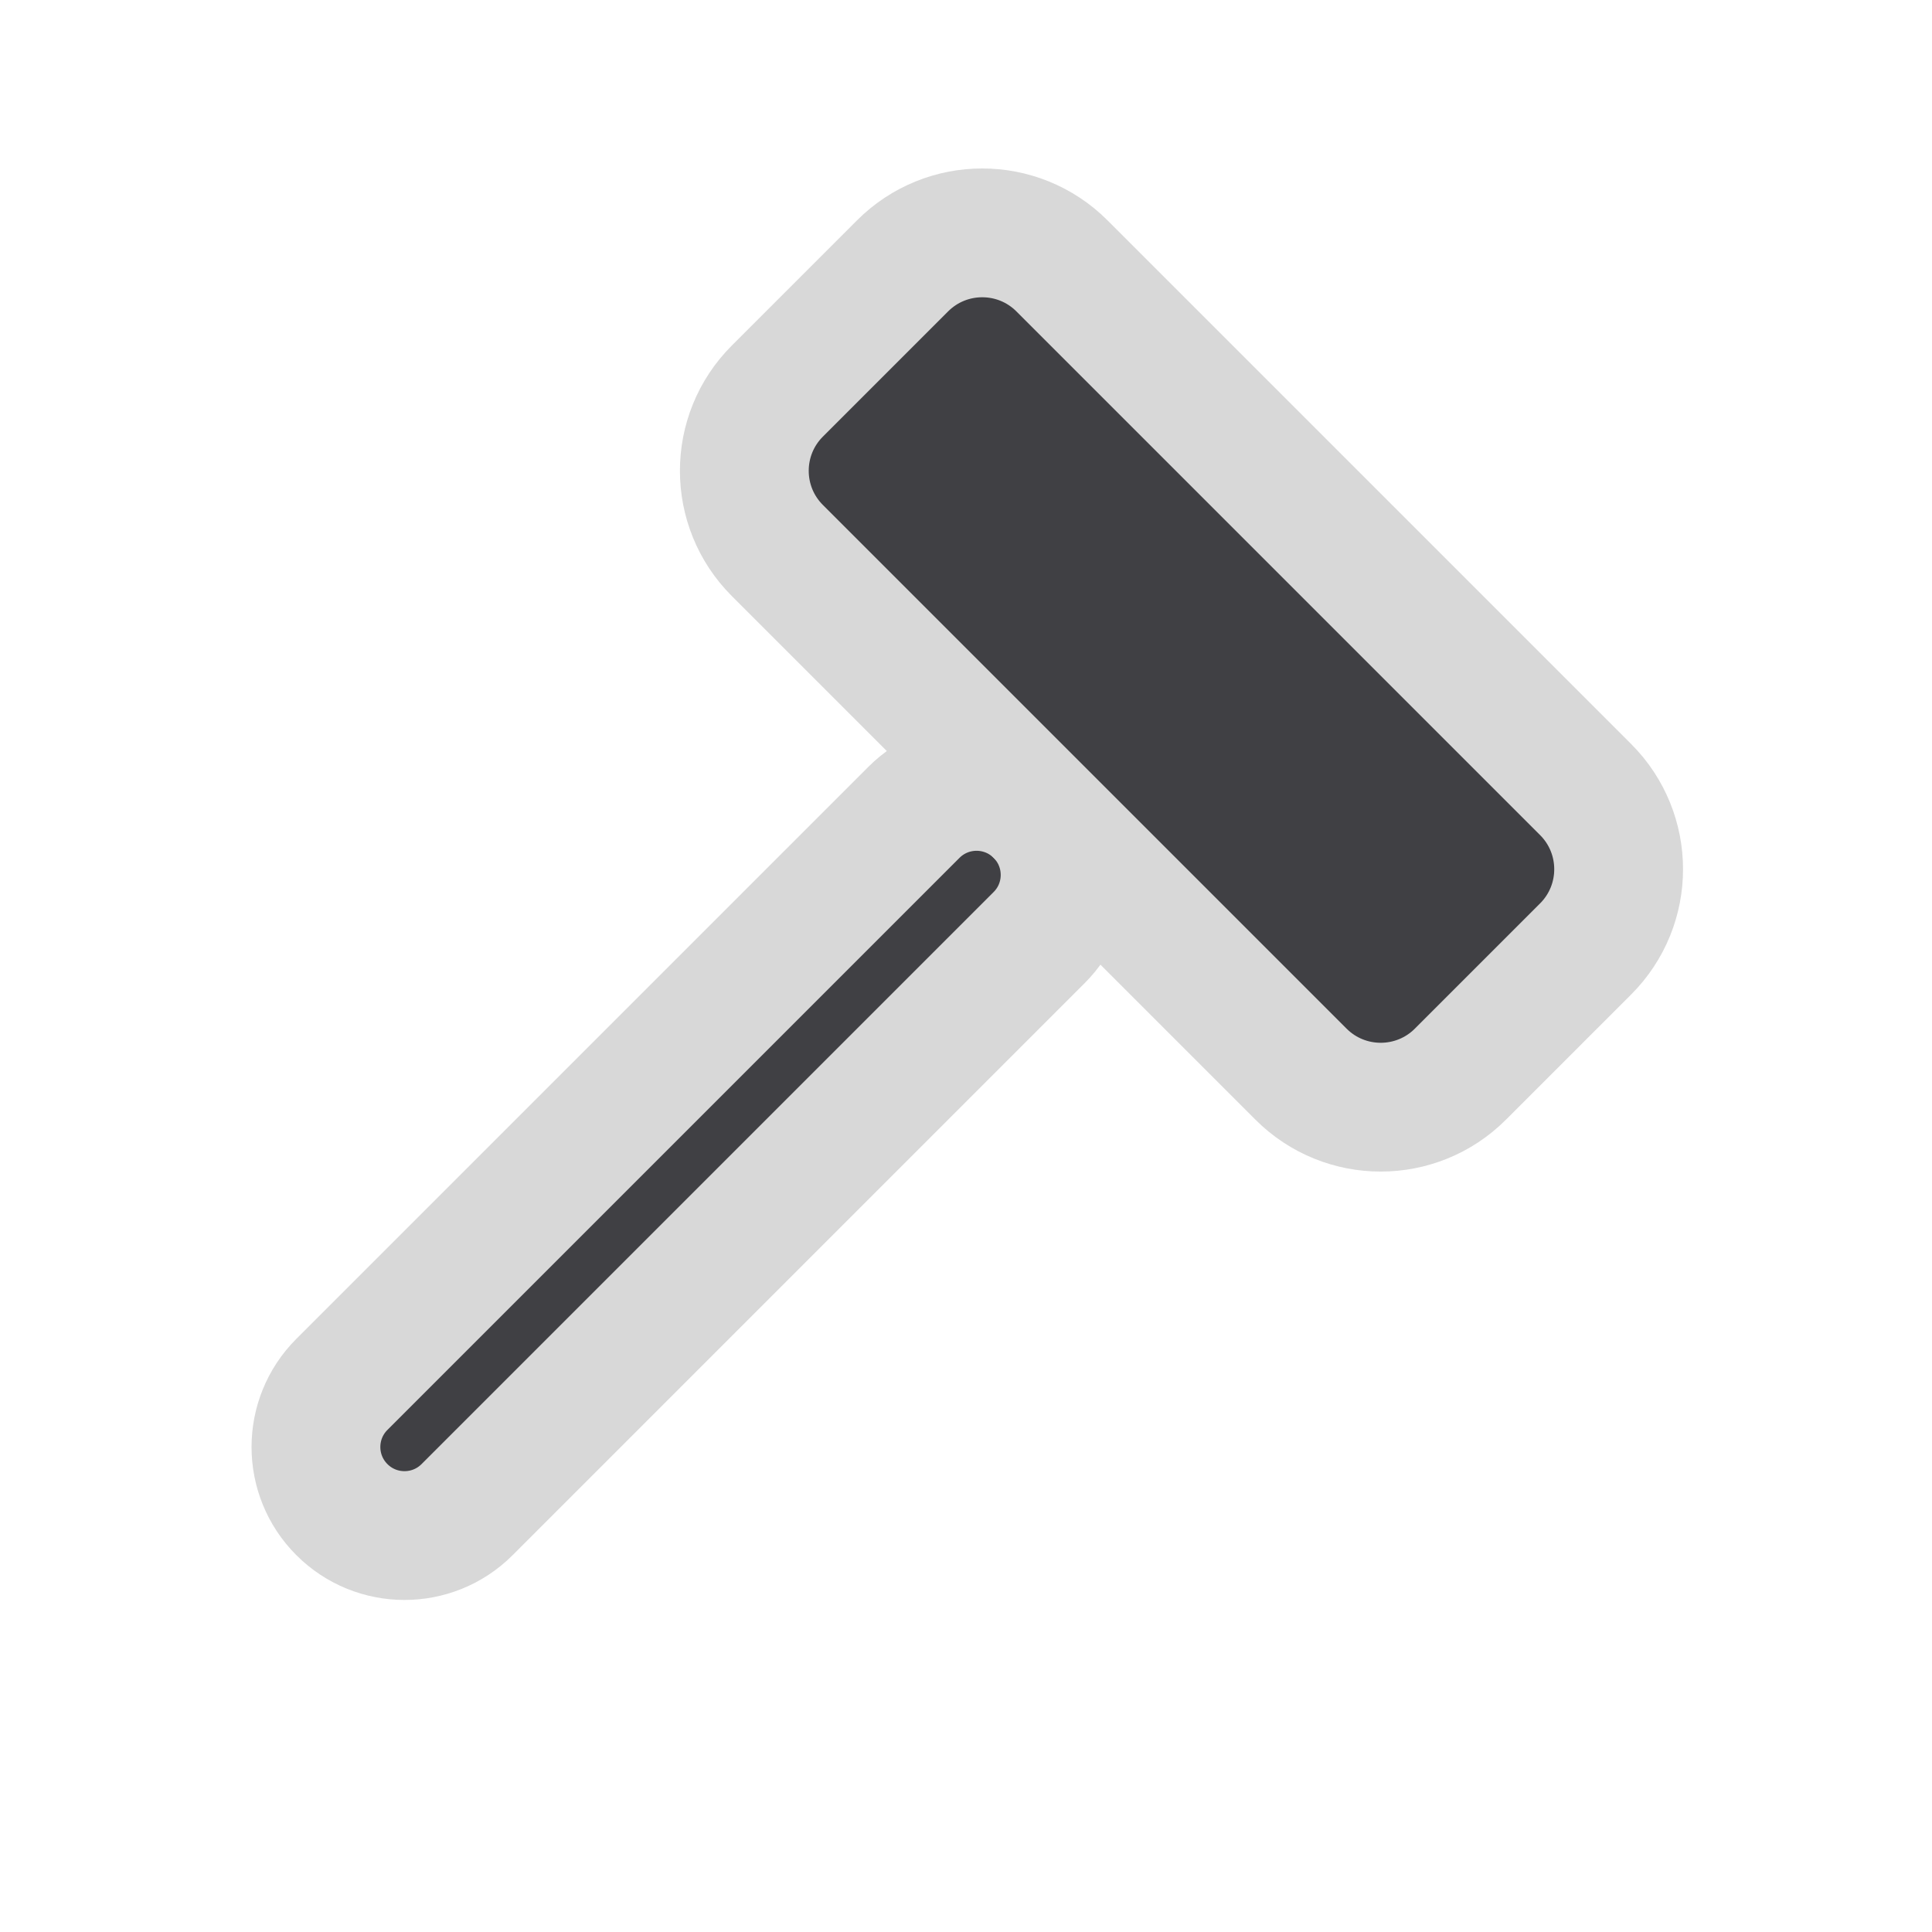
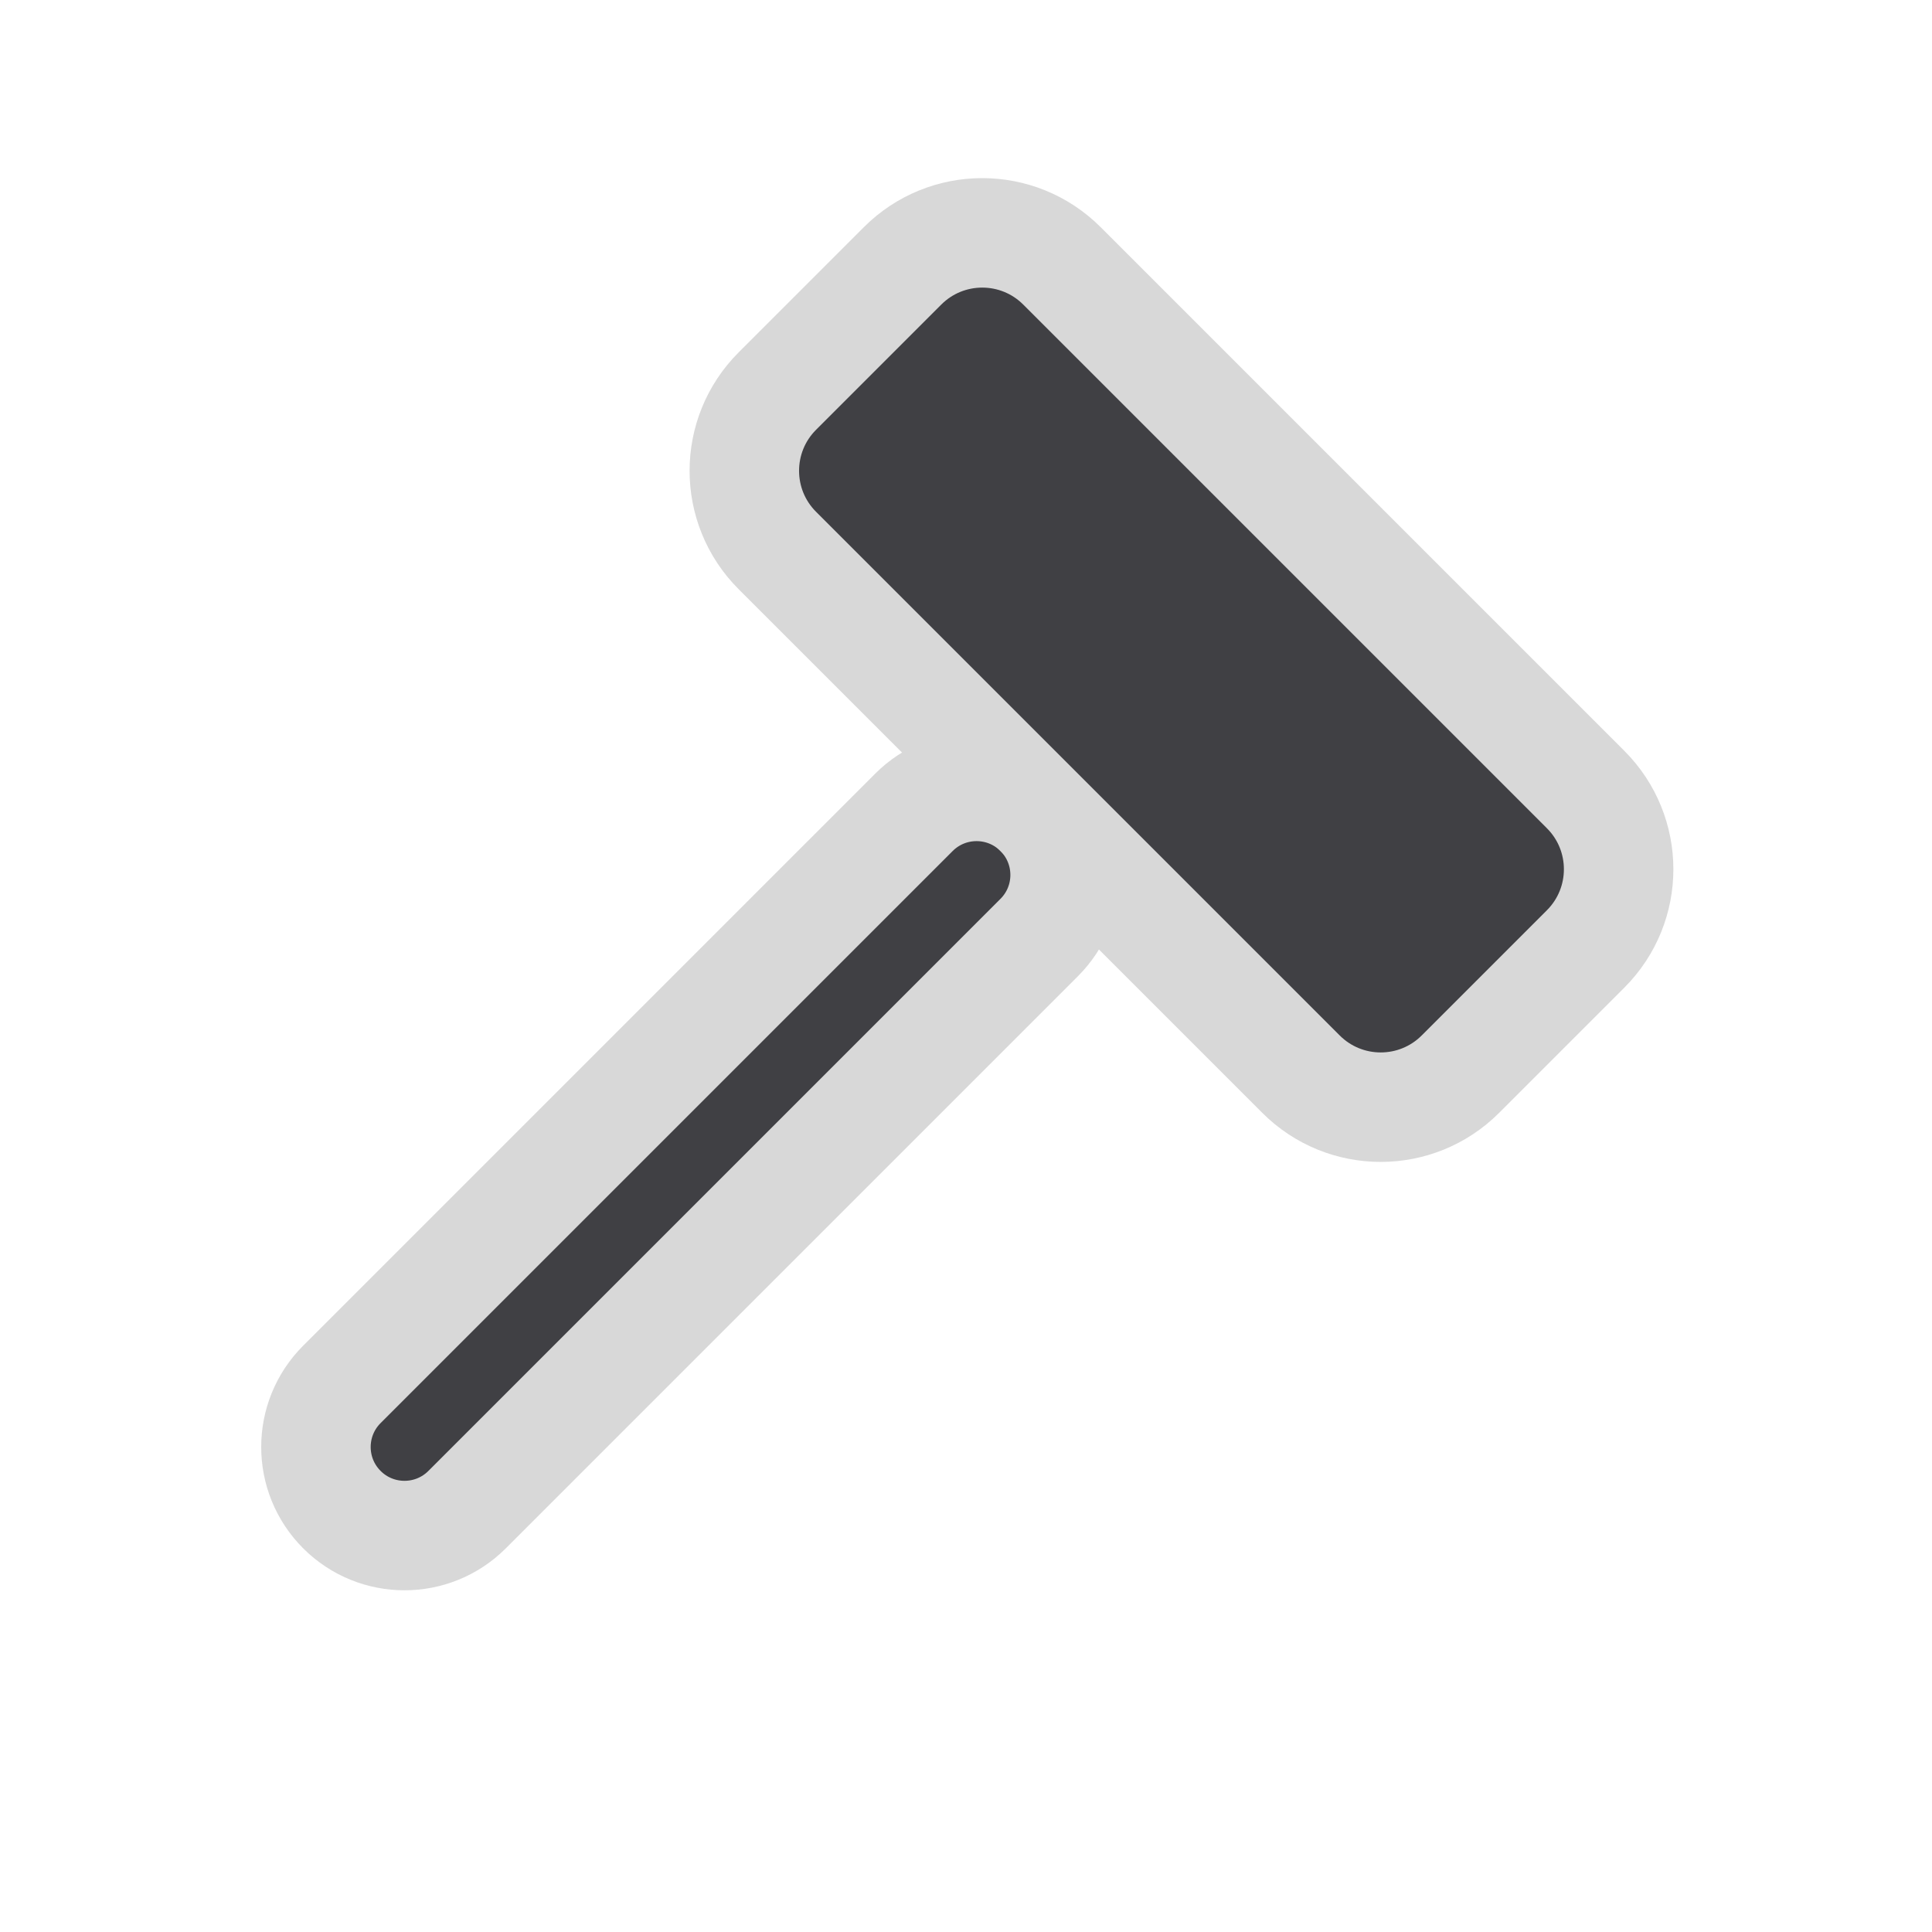
<svg xmlns="http://www.w3.org/2000/svg" width="24" height="24" viewBox="0 0 24 24">
  <g stroke-linecap="round" stroke-linejoin="round">
    <g transform="rotate(45 14.5 8.5)">
-       <rect fill="#404044" stroke="#D8D8D8" stroke-width="1.6" x="13.4" y="10.75" width="2.2" height="12.25" rx="1.1" />
-       <rect fill="#404044" stroke="#D8D8D8" stroke-width="1.6" x="8.5" y="5.75" width="12" height="5" rx="1.4" />
+       <rect fill="#404044" stroke="#D8D8D8" stroke-width="1.36" x="13.4" y="10.75" width="2.2" height="12.25" rx="1.1" />
+       <rect fill="#404044" stroke="#D8D8D8" stroke-width="1.36" x="8.5" y="5.75" width="12" height="5" rx="1.4" />
    </g>
  </g>
</svg>
